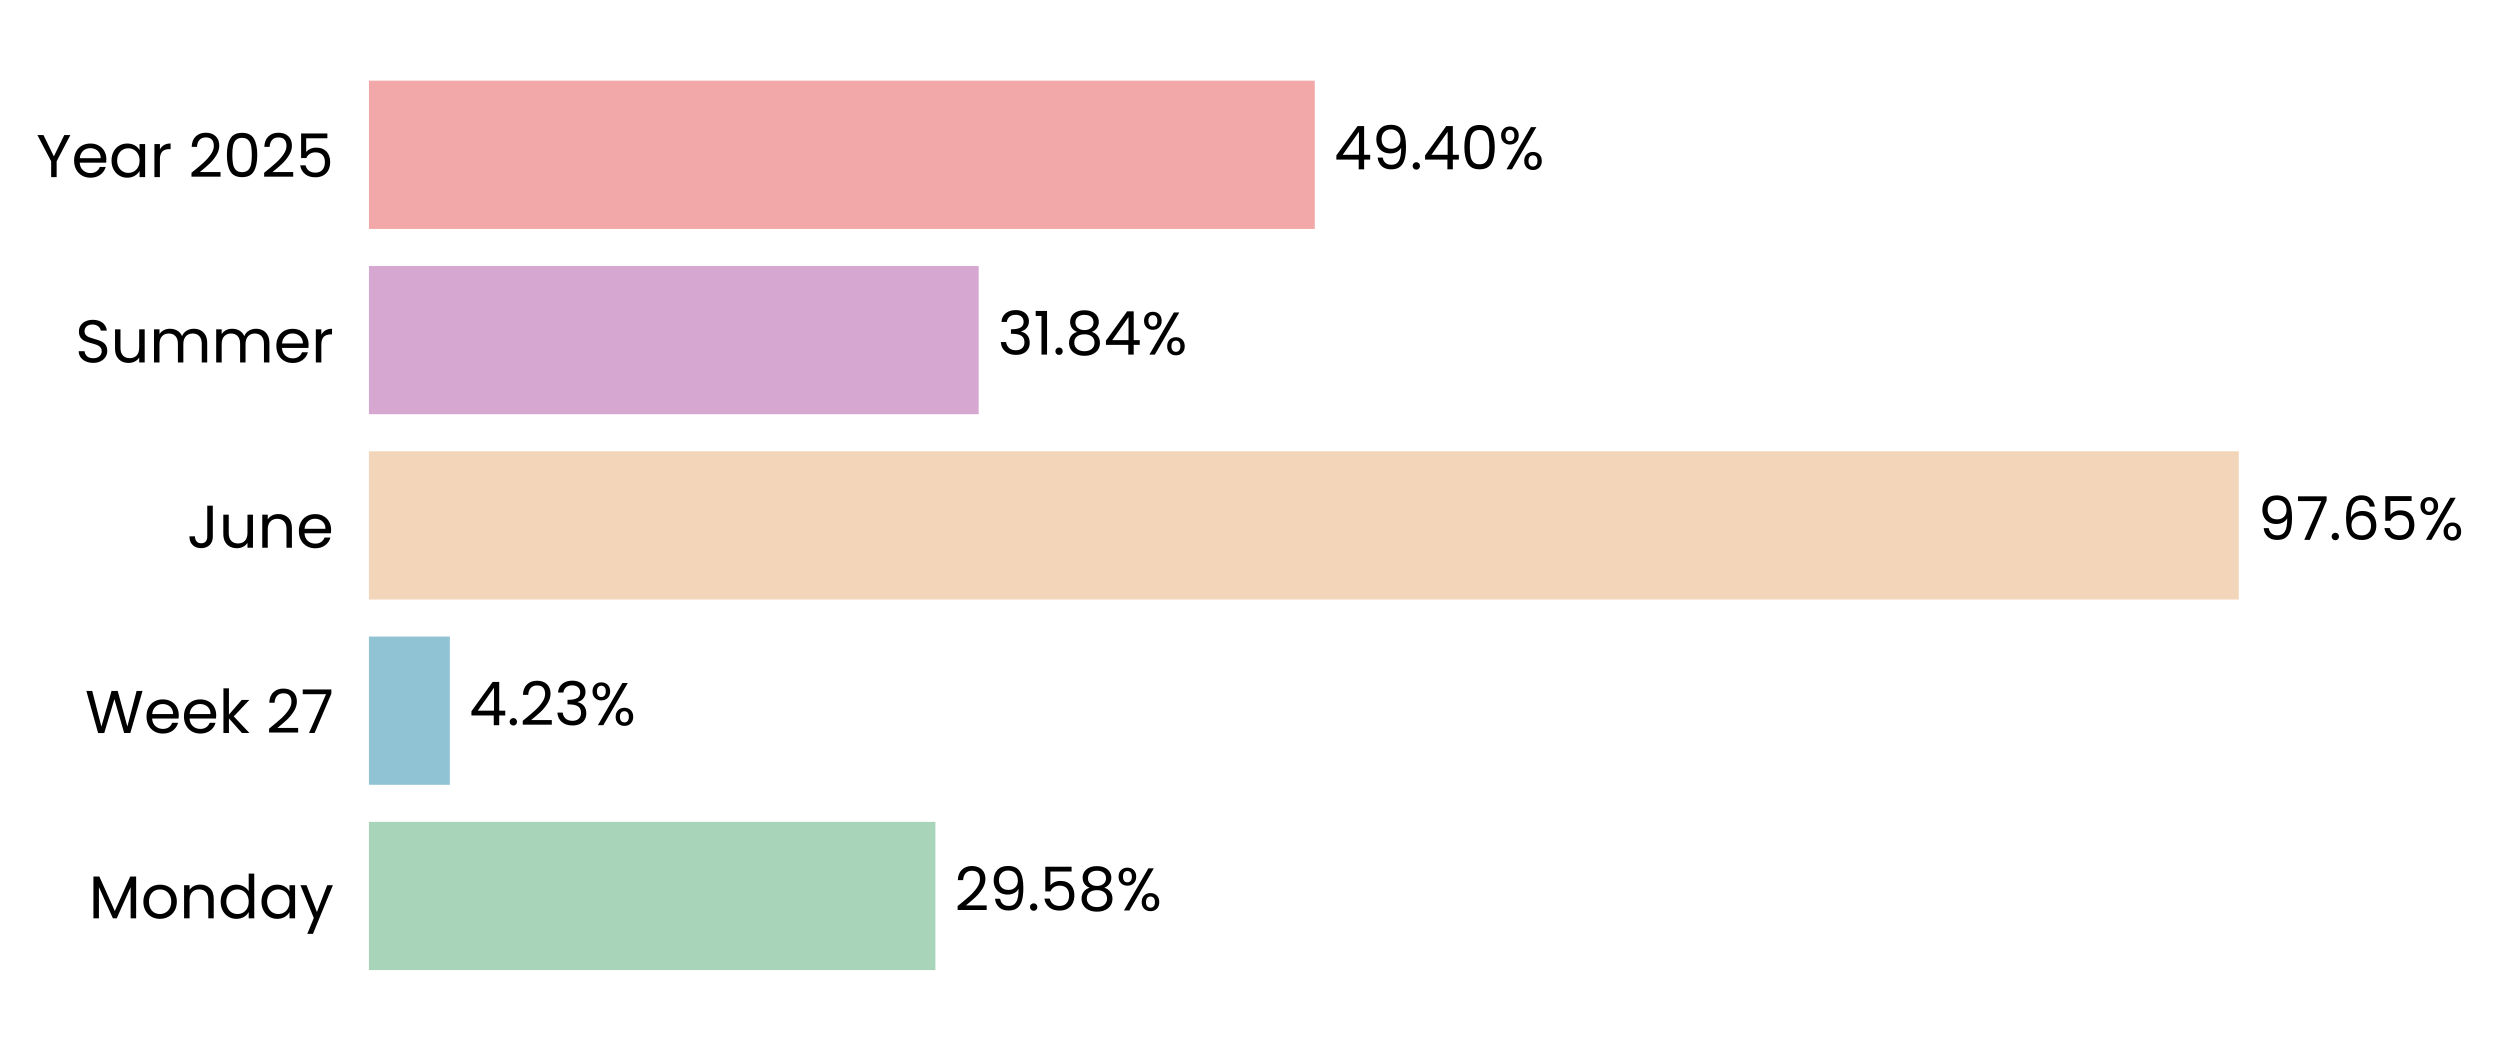
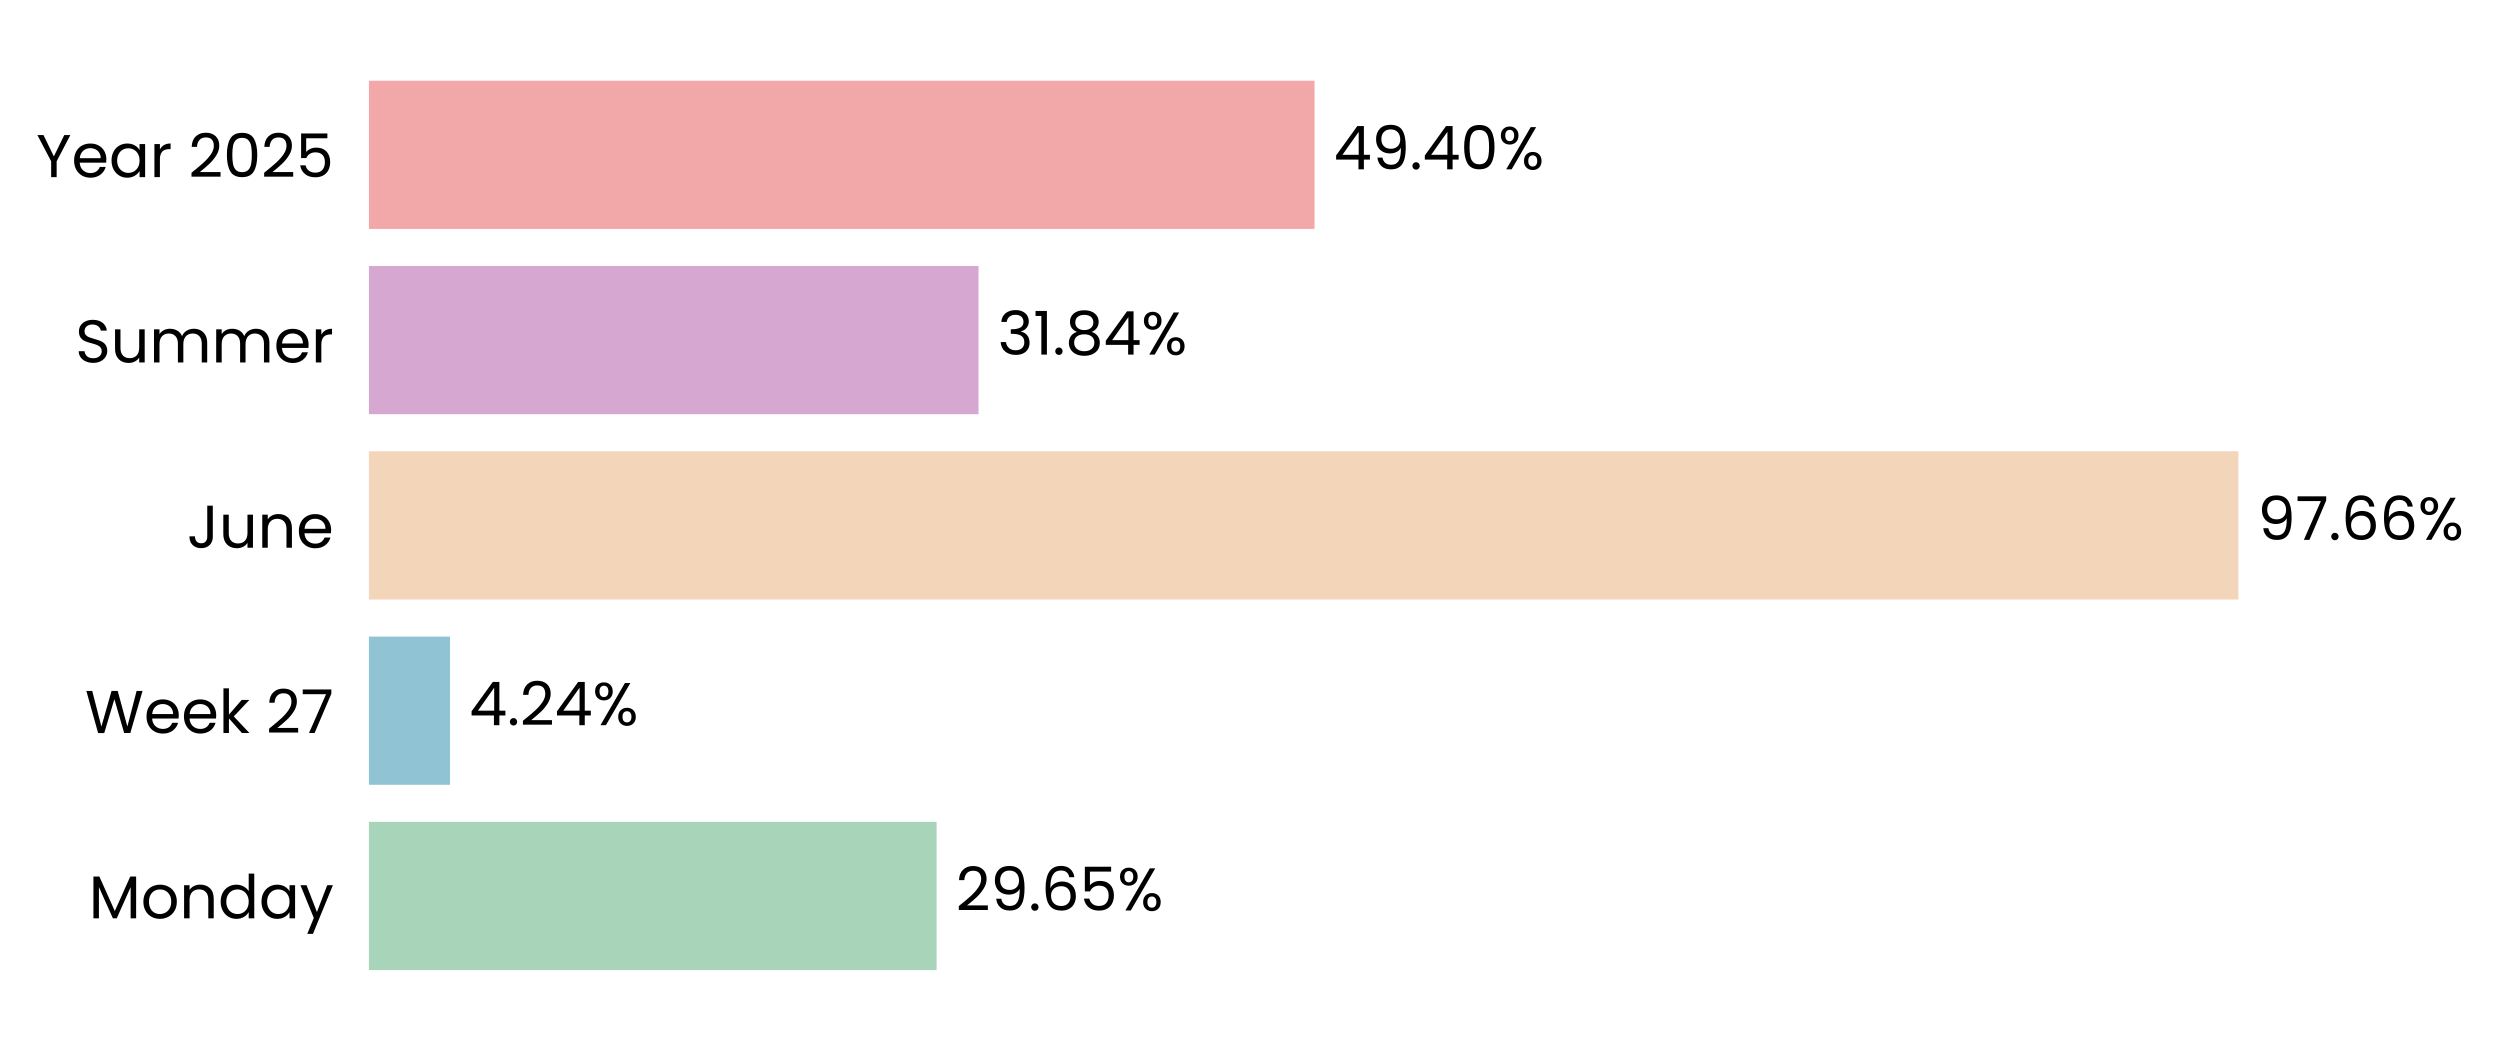
- <svg xmlns="http://www.w3.org/2000/svg" xmlns:xlink="http://www.w3.org/1999/xlink" width="496.773pt" height="208.8pt" viewBox="0 0 496.773 208.8" version="1.1">
+ <svg xmlns="http://www.w3.org/2000/svg" xmlns:xlink="http://www.w3.org/1999/xlink" width="496.769pt" height="208.8pt" viewBox="0 0 496.769 208.8" version="1.1">
  <defs>
    <style type="text/css">*{stroke-linejoin: round; stroke-linecap: butt}</style>
  </defs>
  <g id="figure_1">
    <g id="patch_1">
-       <path d="M 0 208.8  L 496.773 208.8  L 496.773 0  L 0 0  L 0 208.8  z " style="fill: none" />
+       <path d="M 0 208.8  L 496.769 208.8  L 496.769 0  L 0 0  L 0 208.8  z " style="fill: none" />
    </g>
    <g id="axes_1">
      <g id="patch_2">
-         <path d="M 73.311 201.6  L 453.803 201.6  L 453.803 7.2  L 73.311 7.2  L 73.311 201.6  z " style="fill: none" />
+         <path d="M 73.311 201.6  L 453.704 201.6  L 453.704 7.2  L 73.311 7.2  L 73.311 201.6  z " style="fill: none" />
      </g>
      <g id="patch_3">
-         <path d="M 73.311 192.764  L 185.874 192.764  L 185.874 163.309  L 73.311 163.309  z " clip-path="url(#pec7f95ddf1)" style="fill: #a8d5ba" />
+         <path d="M 73.311 192.764  L 186.108 192.764  L 186.108 163.309  L 73.311 163.309  z " clip-path="url(#p5380d59882)" style="fill: #a8d5ba" />
      </g>
      <g id="patch_4">
-         <path d="M 73.311 155.945  L 89.392 155.945  L 89.392 126.491  L 73.311 126.491  z " clip-path="url(#pec7f95ddf1)" style="fill: #90c3d4" />
+         <path d="M 73.311 155.945  L 89.425 155.945  L 89.425 126.491  L 73.311 126.491  z " clip-path="url(#p5380d59882)" style="fill: #90c3d4" />
      </g>
      <g id="patch_5">
-         <path d="M 73.311 119.127  L 444.873 119.127  L 444.873 89.673  L 73.311 89.673  z " clip-path="url(#pec7f95ddf1)" style="fill: #f3d6ba" />
+         <path d="M 73.311 119.127  L 444.785 119.127  L 444.785 89.673  L 73.311 89.673  z " clip-path="url(#p5380d59882)" style="fill: #f3d6ba" />
      </g>
      <g id="patch_6">
-         <path d="M 73.311 82.309  L 194.473 82.309  L 194.473 52.855  L 73.311 52.855  z " clip-path="url(#pec7f95ddf1)" style="fill: #d6a8d1" />
+         <path d="M 73.311 82.309  L 194.444 82.309  L 194.444 52.855  L 73.311 52.855  z " clip-path="url(#p5380d59882)" style="fill: #d6a8d1" />
      </g>
      <g id="patch_7">
-         <path d="M 73.311 45.491  L 261.26 45.491  L 261.26 16.036  L 73.311 16.036  z " clip-path="url(#pec7f95ddf1)" style="fill: #f2a8a8" />
+         <path d="M 73.311 45.491  L 261.211 45.491  L 261.211 16.036  L 73.311 16.036  z " clip-path="url(#p5380d59882)" style="fill: #f2a8a8" />
      </g>
      <g id="matplotlib.axis_1">
        <g id="ytick_1">
          <g id="text_1">
            <g transform="translate(17.64187 182.4764) scale(0.12 -0.12)">
              <defs>
                <path id="Poppins-Regular-4d" d="M 5018 4429  L 5018 0  L 4435 0  L 4435 3302  L 2963 0  L 2554 0  L 1075 3309  L 1075 0  L 493 0  L 493 4429  L 1120 4429  L 2758 768  L 4397 4429  L 5018 4429  z " transform="scale(0.015625)" />
                <path id="Poppins-Regular-6f" d="M 2022 -58  Q 1530 -58 1130 166  Q 730 390 502 803  Q 275 1216 275 1760  Q 275 2298 508 2710  Q 742 3123 1145 3344  Q 1549 3565 2048 3565  Q 2547 3565 2950 3344  Q 3354 3123 3587 2713  Q 3821 2304 3821 1760  Q 3821 1216 3581 803  Q 3341 390 2931 166  Q 2522 -58 2022 -58  z M 2022 454  Q 2336 454 2611 601  Q 2886 749 3056 1043  Q 3226 1338 3226 1760  Q 3226 2182 3059 2476  Q 2893 2771 2624 2915  Q 2355 3059 2042 3059  Q 1722 3059 1456 2915  Q 1190 2771 1030 2476  Q 870 2182 870 1760  Q 870 1331 1027 1036  Q 1184 742 1446 598  Q 1709 454 2022 454  z " transform="scale(0.015625)" />
                <path id="Poppins-Regular-6e" d="M 2202 3571  Q 2842 3571 3238 3184  Q 3635 2797 3635 2067  L 3635 0  L 3059 0  L 3059 1984  Q 3059 2509 2796 2787  Q 2534 3066 2080 3066  Q 1619 3066 1347 2778  Q 1075 2490 1075 1939  L 1075 0  L 493 0  L 493 3507  L 1075 3507  L 1075 3008  Q 1248 3277 1545 3424  Q 1843 3571 2202 3571  z " transform="scale(0.015625)" />
                <path id="Poppins-Regular-64" d="M 275 1766  Q 275 2304 492 2710  Q 710 3117 1091 3341  Q 1472 3565 1946 3565  Q 2355 3565 2707 3376  Q 3059 3187 3245 2880  L 3245 4736  L 3834 4736  L 3834 0  L 3245 0  L 3245 659  Q 3072 346 2733 144  Q 2394 -58 1939 -58  Q 1472 -58 1091 172  Q 710 403 492 819  Q 275 1235 275 1766  z M 3245 1760  Q 3245 2157 3085 2451  Q 2925 2746 2653 2902  Q 2381 3059 2054 3059  Q 1728 3059 1459 2905  Q 1190 2752 1030 2457  Q 870 2163 870 1766  Q 870 1363 1030 1065  Q 1190 768 1459 611  Q 1728 454 2054 454  Q 2381 454 2653 611  Q 2925 768 3085 1065  Q 3245 1363 3245 1760  z " transform="scale(0.015625)" />
                <path id="Poppins-Regular-61" d="M 275 1766  Q 275 2304 492 2710  Q 710 3117 1091 3341  Q 1472 3565 1939 3565  Q 2400 3565 2739 3366  Q 3078 3168 3245 2867  L 3245 3507  L 3834 3507  L 3834 0  L 3245 0  L 3245 653  Q 3072 346 2729 144  Q 2387 -58 1933 -58  Q 1466 -58 1088 172  Q 710 403 492 819  Q 275 1235 275 1766  z M 3245 1760  Q 3245 2157 3085 2451  Q 2925 2746 2653 2902  Q 2381 3059 2054 3059  Q 1728 3059 1459 2905  Q 1190 2752 1030 2457  Q 870 2163 870 1766  Q 870 1363 1030 1065  Q 1190 768 1459 611  Q 1728 454 2054 454  Q 2381 454 2653 611  Q 2925 768 3085 1065  Q 3245 1363 3245 1760  z " transform="scale(0.015625)" />
                <path id="Poppins-Regular-79" d="M 3514 3507  L 1402 -1651  L 800 -1651  L 1491 38  L 77 3507  L 723 3507  L 1824 666  L 2912 3507  L 3514 3507  z " transform="scale(0.015625)" />
              </defs>
              <use xlink:href="#Poppins-Regular-4d" />
              <use xlink:href="#Poppins-Regular-6f" transform="translate(86.09999 0)" />
              <use xlink:href="#Poppins-Regular-6e" transform="translate(150.1 0)" />
              <use xlink:href="#Poppins-Regular-64" transform="translate(214.1 0)" />
              <use xlink:href="#Poppins-Regular-61" transform="translate(281.7 0)" />
              <use xlink:href="#Poppins-Regular-79" transform="translate(349.2999 0)" />
            </g>
          </g>
        </g>
        <g id="ytick_2">
          <g id="text_2">
            <g transform="translate(16.88437 145.6582) scale(0.12 -0.12)">
              <defs>
                <path id="Poppins-Regular-57" d="M 6099 4461  L 4806 0  L 4154 0  L 3117 3590  L 2042 0  L 1395 -6  L 147 4461  L 768 4461  L 1741 678  L 2816 4461  L 3469 4461  L 4493 691  L 5472 4461  L 6099 4461  z " transform="scale(0.015625)" />
                <path id="Poppins-Regular-65" d="M 3693 1888  Q 3693 1722 3674 1536  L 870 1536  Q 902 1018 1225 726  Q 1549 435 2010 435  Q 2387 435 2640 611  Q 2893 787 2995 1082  L 3622 1082  Q 3482 576 3059 259  Q 2637 -58 2010 -58  Q 1510 -58 1116 166  Q 723 390 499 803  Q 275 1216 275 1760  Q 275 2304 492 2713  Q 710 3123 1104 3344  Q 1498 3565 2010 3565  Q 2509 3565 2893 3347  Q 3277 3130 3485 2749  Q 3693 2368 3693 1888  z M 3091 2010  Q 3091 2342 2944 2582  Q 2797 2822 2544 2947  Q 2291 3072 1984 3072  Q 1542 3072 1232 2790  Q 922 2509 877 2010  L 3091 2010  z " transform="scale(0.015625)" />
                <path id="Poppins-Regular-6b" d="M 2451 0  L 1075 1549  L 1075 0  L 493 0  L 493 4736  L 1075 4736  L 1075 1952  L 2426 3507  L 3238 3507  L 1587 1760  L 3245 0  L 2451 0  z " transform="scale(0.015625)" />
                <path id="Poppins-Regular-20" transform="scale(0.015625)" />
                <path id="Poppins-Regular-32" d="M 326 467  Q 1139 1120 1600 1539  Q 2061 1958 2377 2416  Q 2694 2874 2694 3315  Q 2694 3731 2492 3971  Q 2291 4211 1843 4211  Q 1408 4211 1168 3939  Q 928 3667 909 3213  L 346 3213  Q 371 3930 780 4320  Q 1190 4710 1837 4710  Q 2496 4710 2883 4345  Q 3270 3981 3270 3341  Q 3270 2810 2953 2307  Q 2637 1805 2233 1424  Q 1830 1043 1203 538  L 3405 538  L 3405 51  L 326 51  L 326 467  z " transform="scale(0.015625)" />
                <path id="Poppins-Regular-37" d="M 3245 4173  L 1466 0  L 877 0  L 2682 4115  L 211 4115  L 211 4614  L 3245 4614  L 3245 4173  z " transform="scale(0.015625)" />
              </defs>
              <use xlink:href="#Poppins-Regular-57" />
              <use xlink:href="#Poppins-Regular-65" transform="translate(97.59999 0)" />
              <use xlink:href="#Poppins-Regular-65" transform="translate(159.6 0)" />
              <use xlink:href="#Poppins-Regular-6b" transform="translate(221.6 0)" />
              <use xlink:href="#Poppins-Regular-20" transform="translate(273.0999 0)" />
              <use xlink:href="#Poppins-Regular-32" transform="translate(299.7999 0)" />
              <use xlink:href="#Poppins-Regular-37" transform="translate(357.2999 0)" />
            </g>
          </g>
        </g>
        <g id="ytick_3">
          <g id="text_3">
            <g transform="translate(37.15125 108.84) scale(0.12 -0.12)">
              <defs>
                <path id="Poppins-Regular-4a" d="M 2739 4461  L 2739 1165  Q 2739 614 2400 284  Q 2061 -45 1504 -45  Q 941 -45 601 291  Q 262 627 262 1210  L 845 1210  Q 851 883 1014 678  Q 1178 474 1504 474  Q 1830 474 1990 669  Q 2150 864 2150 1165  L 2150 4461  L 2739 4461  z " transform="scale(0.015625)" />
                <path id="Poppins-Regular-75" d="M 3603 3507  L 3603 0  L 3021 0  L 3021 518  Q 2854 250 2556 99  Q 2259 -51 1901 -51  Q 1491 -51 1164 118  Q 838 288 649 627  Q 461 966 461 1453  L 461 3507  L 1037 3507  L 1037 1530  Q 1037 1011 1299 732  Q 1562 454 2016 454  Q 2483 454 2752 742  Q 3021 1030 3021 1581  L 3021 3507  L 3603 3507  z " transform="scale(0.015625)" />
              </defs>
              <use xlink:href="#Poppins-Regular-4a" />
              <use xlink:href="#Poppins-Regular-75" transform="translate(52.99999 0)" />
              <use xlink:href="#Poppins-Regular-6e" transform="translate(117 0)" />
              <use xlink:href="#Poppins-Regular-65" transform="translate(181 0)" />
            </g>
          </g>
        </g>
        <g id="ytick_4">
          <g id="text_4">
            <g transform="translate(14.95125 72.02182) scale(0.12 -0.12)">
              <defs>
                <path id="Poppins-Regular-53" d="M 1907 -45  Q 1466 -45 1117 112  Q 768 269 569 547  Q 371 826 365 1190  L 986 1190  Q 1018 877 1245 662  Q 1472 448 1907 448  Q 2323 448 2563 656  Q 2803 864 2803 1190  Q 2803 1446 2662 1606  Q 2522 1766 2310 1849  Q 2099 1933 1741 2029  Q 1299 2144 1033 2259  Q 768 2374 579 2620  Q 390 2867 390 3283  Q 390 3648 576 3929  Q 762 4211 1098 4364  Q 1434 4518 1869 4518  Q 2496 4518 2896 4204  Q 3296 3891 3347 3373  L 2707 3373  Q 2675 3629 2438 3824  Q 2202 4019 1811 4019  Q 1446 4019 1216 3830  Q 986 3642 986 3302  Q 986 3059 1123 2905  Q 1261 2752 1462 2672  Q 1664 2592 2029 2490  Q 2470 2368 2739 2249  Q 3008 2131 3200 1884  Q 3392 1638 3392 1216  Q 3392 890 3219 602  Q 3046 314 2707 134  Q 2368 -45 1907 -45  z " transform="scale(0.015625)" />
                <path id="Poppins-Regular-6d" d="M 4710 3571  Q 5120 3571 5440 3401  Q 5760 3232 5945 2893  Q 6131 2554 6131 2067  L 6131 0  L 5555 0  L 5555 1984  Q 5555 2509 5296 2787  Q 5037 3066 4595 3066  Q 4141 3066 3872 2774  Q 3603 2483 3603 1933  L 3603 0  L 3027 0  L 3027 1984  Q 3027 2509 2768 2787  Q 2509 3066 2067 3066  Q 1613 3066 1344 2774  Q 1075 2483 1075 1933  L 1075 0  L 493 0  L 493 3507  L 1075 3507  L 1075 3002  Q 1248 3277 1539 3424  Q 1830 3571 2182 3571  Q 2624 3571 2963 3372  Q 3302 3174 3469 2790  Q 3616 3162 3955 3366  Q 4294 3571 4710 3571  z " transform="scale(0.015625)" />
                <path id="Poppins-Regular-72" d="M 1075 2938  Q 1229 3238 1513 3404  Q 1798 3571 2208 3571  L 2208 2970  L 2054 2970  Q 1075 2970 1075 1907  L 1075 0  L 493 0  L 493 3507  L 1075 3507  L 1075 2938  z " transform="scale(0.015625)" />
              </defs>
              <use xlink:href="#Poppins-Regular-53" />
              <use xlink:href="#Poppins-Regular-75" transform="translate(58.7 0)" />
              <use xlink:href="#Poppins-Regular-6d" transform="translate(122.7 0)" />
              <use xlink:href="#Poppins-Regular-6d" transform="translate(225.7 0)" />
              <use xlink:href="#Poppins-Regular-65" transform="translate(328.7 0)" />
              <use xlink:href="#Poppins-Regular-72" transform="translate(390.6999 0)" />
            </g>
          </g>
        </g>
        <g id="ytick_5">
          <g id="text_5">
            <g transform="translate(7.2 35.20364) scale(0.12 -0.12)">
              <defs>
                <path id="Poppins-Regular-59" d="M 3616 4461  L 2163 1683  L 2163 0  L 1581 0  L 1581 1683  L 122 4461  L 768 4461  L 1869 2202  L 2970 4461  L 3616 4461  z " transform="scale(0.015625)" />
                <path id="Poppins-Regular-30" d="M 397 2362  Q 397 3462 755 4080  Q 1114 4698 2010 4698  Q 2899 4698 3257 4080  Q 3616 3462 3616 2362  Q 3616 1242 3257 621  Q 2899 0 2010 0  Q 1114 0 755 621  Q 397 1242 397 2362  z M 3040 2362  Q 3040 2918 2966 3305  Q 2893 3693 2665 3929  Q 2438 4166 2010 4166  Q 1574 4166 1347 3929  Q 1120 3693 1046 3305  Q 973 2918 973 2362  Q 973 1786 1046 1395  Q 1120 1005 1347 768  Q 1574 531 2010 531  Q 2438 531 2665 768  Q 2893 1005 2966 1395  Q 3040 1786 3040 2362  z " transform="scale(0.015625)" />
                <path id="Poppins-Regular-35" d="M 3347 4122  L 1101 4122  L 1101 2662  Q 1248 2867 1536 2998  Q 1824 3130 2157 3130  Q 2688 3130 3021 2909  Q 3354 2688 3498 2339  Q 3642 1990 3642 1600  Q 3642 1139 3469 774  Q 3296 410 2941 198  Q 2586 -13 2061 -13  Q 1389 -13 973 332  Q 557 678 467 1254  L 1037 1254  Q 1120 890 1389 685  Q 1658 480 2067 480  Q 2573 480 2829 784  Q 3085 1088 3085 1587  Q 3085 2086 2829 2358  Q 2573 2630 2074 2630  Q 1734 2630 1481 2467  Q 1229 2304 1114 2022  L 563 2022  L 563 4634  L 3347 4634  L 3347 4122  z " transform="scale(0.015625)" />
              </defs>
              <use xlink:href="#Poppins-Regular-59" />
              <use xlink:href="#Poppins-Regular-65" transform="translate(58.39999 0)" />
              <use xlink:href="#Poppins-Regular-61" transform="translate(120.4 0)" />
              <use xlink:href="#Poppins-Regular-72" transform="translate(188 0)" />
              <use xlink:href="#Poppins-Regular-20" transform="translate(225.3 0)" />
              <use xlink:href="#Poppins-Regular-32" transform="translate(252 0)" />
              <use xlink:href="#Poppins-Regular-30" transform="translate(309.4999 0)" />
              <use xlink:href="#Poppins-Regular-32" transform="translate(372.2999 0)" />
              <use xlink:href="#Poppins-Regular-35" transform="translate(429.7999 0)" />
            </g>
          </g>
        </g>
      </g>
      <g id="text_6">
-         <g transform="translate(189.6785 180.9164) scale(0.12 -0.12)">
+         <g transform="translate(189.9123 180.9164) scale(0.12 -0.12)">
          <defs>
            <path id="Poppins-Regular-39" d="M 1146 1242  Q 1210 877 1443 678  Q 1677 480 2074 480  Q 2605 480 2857 896  Q 3110 1312 3098 2298  Q 2963 2010 2649 1846  Q 2336 1683 1952 1683  Q 1523 1683 1187 1859  Q 851 2035 659 2374  Q 467 2714 467 3194  Q 467 3878 864 4297  Q 1261 4717 1990 4717  Q 2886 4717 3248 4134  Q 3610 3552 3610 2400  Q 3610 1594 3466 1069  Q 3322 544 2979 269  Q 2637 -6 2042 -6  Q 1389 -6 1024 346  Q 659 698 608 1242  L 1146 1242  z M 2048 2176  Q 2477 2176 2752 2441  Q 3027 2707 3027 3162  Q 3027 3642 2758 3936  Q 2490 4230 2003 4230  Q 1555 4230 1289 3948  Q 1024 3667 1024 3206  Q 1024 2739 1286 2457  Q 1549 2176 2048 2176  z " transform="scale(0.015625)" />
            <path id="Poppins-Regular-2e" d="M 678 -38  Q 512 -38 397 77  Q 282 192 282 358  Q 282 525 397 640  Q 512 755 678 755  Q 838 755 950 640  Q 1062 525 1062 358  Q 1062 192 950 77  Q 838 -38 678 -38  z " transform="scale(0.015625)" />
-             <path id="Poppins-Regular-38" d="M 1242 2406  Q 883 2547 691 2816  Q 499 3085 499 3469  Q 499 3814 672 4092  Q 845 4371 1187 4534  Q 1530 4698 2016 4698  Q 2502 4698 2844 4534  Q 3187 4371 3363 4092  Q 3539 3814 3539 3469  Q 3539 3098 3340 2819  Q 3142 2541 2797 2406  Q 3194 2285 3427 1981  Q 3661 1677 3661 1248  Q 3661 832 3456 521  Q 3251 211 2876 41  Q 2502 -128 2016 -128  Q 1530 -128 1162 41  Q 794 211 589 521  Q 384 832 384 1248  Q 384 1677 614 1984  Q 845 2291 1242 2406  z M 2976 3398  Q 2976 3789 2720 4000  Q 2464 4211 2016 4211  Q 1574 4211 1318 4000  Q 1062 3789 1062 3392  Q 1062 3034 1328 2816  Q 1594 2598 2016 2598  Q 2445 2598 2710 2819  Q 2976 3040 2976 3398  z M 2016 2150  Q 1542 2150 1241 1929  Q 941 1709 941 1267  Q 941 858 1232 608  Q 1523 358 2016 358  Q 2509 358 2797 608  Q 3085 858 3085 1267  Q 3085 1696 2790 1923  Q 2496 2150 2016 2150  z " transform="scale(0.015625)" />
+             <path id="Poppins-Regular-36" d="M 2976 3526  Q 2835 4237 2099 4237  Q 1530 4237 1248 3798  Q 966 3360 973 2355  Q 1120 2688 1462 2877  Q 1805 3066 2227 3066  Q 2886 3066 3280 2656  Q 3674 2246 3674 1523  Q 3674 1088 3504 742  Q 3334 397 2992 192  Q 2650 -13 2163 -13  Q 1504 -13 1133 281  Q 762 576 614 1094  Q 467 1613 467 2374  Q 467 4723 2106 4723  Q 2733 4723 3091 4384  Q 3450 4045 3514 3526  L 2976 3526  z M 2106 2573  Q 1830 2573 1587 2461  Q 1344 2349 1193 2121  Q 1043 1894 1043 1568  Q 1043 1082 1324 778  Q 1606 474 2131 474  Q 2579 474 2844 752  Q 3110 1030 3110 1504  Q 3110 2003 2854 2288  Q 2598 2573 2106 2573  z " transform="scale(0.015625)" />
            <path id="Poppins-Regular-25" d="M 269 3584  Q 269 4019 531 4278  Q 794 4538 1203 4538  Q 1613 4538 1875 4278  Q 2138 4019 2138 3584  Q 2138 3142 1875 2883  Q 1613 2624 1203 2624  Q 794 2624 531 2883  Q 269 3142 269 3584  z M 4006 4467  L 1414 0  L 838 0  L 3430 4467  L 4006 4467  z M 1203 4179  Q 986 4179 861 4028  Q 736 3878 736 3584  Q 736 3290 861 3136  Q 986 2982 1203 2982  Q 1421 2982 1549 3139  Q 1677 3296 1677 3584  Q 1677 3878 1549 4028  Q 1421 4179 1203 4179  z M 2720 883  Q 2720 1325 2982 1584  Q 3245 1843 3654 1843  Q 4064 1843 4323 1584  Q 4582 1325 4582 883  Q 4582 448 4323 185  Q 4064 -77 3654 -77  Q 3245 -77 2982 182  Q 2720 442 2720 883  z M 3648 1478  Q 3430 1478 3302 1328  Q 3174 1178 3174 883  Q 3174 595 3302 444  Q 3430 294 3648 294  Q 3866 294 3994 444  Q 4122 595 4122 883  Q 4122 1178 3994 1328  Q 3866 1478 3648 1478  z " transform="scale(0.015625)" />
          </defs>
          <use xlink:href="#Poppins-Regular-32" />
          <use xlink:href="#Poppins-Regular-39" transform="translate(57.49999 0)" />
          <use xlink:href="#Poppins-Regular-2e" transform="translate(120.5 0)" />
-           <use xlink:href="#Poppins-Regular-35" transform="translate(141.5 0)" />
-           <use xlink:href="#Poppins-Regular-38" transform="translate(204.2999 0)" />
-           <use xlink:href="#Poppins-Regular-25" transform="translate(267.3999 0)" />
+           <use xlink:href="#Poppins-Regular-36" transform="translate(141.5 0)" />
+           <use xlink:href="#Poppins-Regular-35" transform="translate(204.9999 0)" />
+           <use xlink:href="#Poppins-Regular-25" transform="translate(267.7999 0)" />
        </g>
      </g>
      <g id="text_7">
-         <g transform="translate(93.1965 144.0982) scale(0.12 -0.12)">
+         <g transform="translate(93.22906 144.0982) scale(0.12 -0.12)">
          <defs>
            <path id="Poppins-Regular-34" d="M 256 1030  L 256 1472  L 2502 4582  L 3200 4582  L 3200 1536  L 3840 1536  L 3840 1030  L 3200 1030  L 3200 0  L 2624 0  L 2624 1030  L 256 1030  z M 2650 3974  L 928 1536  L 2650 1536  L 2650 3974  z " transform="scale(0.015625)" />
-             <path id="Poppins-Regular-33" d="M 384 3462  Q 429 4051 838 4384  Q 1248 4717 1901 4717  Q 2336 4717 2653 4560  Q 2970 4403 3133 4134  Q 3296 3866 3296 3526  Q 3296 3130 3069 2842  Q 2842 2554 2477 2470  L 2477 2438  Q 2893 2336 3136 2035  Q 3379 1734 3379 1248  Q 3379 883 3212 592  Q 3046 301 2713 134  Q 2381 -32 1914 -32  Q 1235 -32 800 323  Q 365 678 314 1331  L 877 1331  Q 922 947 1190 704  Q 1459 461 1907 461  Q 2355 461 2588 694  Q 2822 928 2822 1299  Q 2822 1779 2502 1990  Q 2182 2202 1536 2202  L 1389 2202  L 1389 2688  L 1542 2688  Q 2131 2694 2432 2883  Q 2733 3072 2733 3469  Q 2733 3808 2512 4013  Q 2291 4218 1882 4218  Q 1485 4218 1241 4013  Q 998 3808 954 3462  L 384 3462  z " transform="scale(0.015625)" />
          </defs>
          <use xlink:href="#Poppins-Regular-34" />
          <use xlink:href="#Poppins-Regular-2e" transform="translate(62.89999 0)" />
          <use xlink:href="#Poppins-Regular-32" transform="translate(83.89998 0)" />
-           <use xlink:href="#Poppins-Regular-33" transform="translate(141.4 0)" />
-           <use xlink:href="#Poppins-Regular-25" transform="translate(200.3 0)" />
+           <use xlink:href="#Poppins-Regular-34" transform="translate(141.4 0)" />
+           <use xlink:href="#Poppins-Regular-25" transform="translate(204.3 0)" />
        </g>
      </g>
      <g id="text_8">
-         <g transform="translate(448.6774 107.28) scale(0.12 -0.12)">
-           <defs>
-             <path id="Poppins-Regular-36" d="M 2976 3526  Q 2835 4237 2099 4237  Q 1530 4237 1248 3798  Q 966 3360 973 2355  Q 1120 2688 1462 2877  Q 1805 3066 2227 3066  Q 2886 3066 3280 2656  Q 3674 2246 3674 1523  Q 3674 1088 3504 742  Q 3334 397 2992 192  Q 2650 -13 2163 -13  Q 1504 -13 1133 281  Q 762 576 614 1094  Q 467 1613 467 2374  Q 467 4723 2106 4723  Q 2733 4723 3091 4384  Q 3450 4045 3514 3526  L 2976 3526  z M 2106 2573  Q 1830 2573 1587 2461  Q 1344 2349 1193 2121  Q 1043 1894 1043 1568  Q 1043 1082 1324 778  Q 1606 474 2131 474  Q 2579 474 2844 752  Q 3110 1030 3110 1504  Q 3110 2003 2854 2288  Q 2598 2573 2106 2573  z " transform="scale(0.015625)" />
-           </defs>
+         <g transform="translate(448.5885 107.28) scale(0.12 -0.12)">
          <use xlink:href="#Poppins-Regular-39" />
          <use xlink:href="#Poppins-Regular-37" transform="translate(62.99999 0)" />
          <use xlink:href="#Poppins-Regular-2e" transform="translate(117.6 0)" />
          <use xlink:href="#Poppins-Regular-36" transform="translate(138.6 0)" />
-           <use xlink:href="#Poppins-Regular-35" transform="translate(202.0999 0)" />
-           <use xlink:href="#Poppins-Regular-25" transform="translate(264.8999 0)" />
+           <use xlink:href="#Poppins-Regular-36" transform="translate(202.0999 0)" />
+           <use xlink:href="#Poppins-Regular-25" transform="translate(265.5999 0)" />
        </g>
      </g>
      <g id="text_9">
-         <g transform="translate(198.2774 70.46182) scale(0.12 -0.12)">
+         <g transform="translate(198.2478 70.46182) scale(0.12 -0.12)">
          <defs>
+             <path id="Poppins-Regular-33" d="M 384 3462  Q 429 4051 838 4384  Q 1248 4717 1901 4717  Q 2336 4717 2653 4560  Q 2970 4403 3133 4134  Q 3296 3866 3296 3526  Q 3296 3130 3069 2842  Q 2842 2554 2477 2470  L 2477 2438  Q 2893 2336 3136 2035  Q 3379 1734 3379 1248  Q 3379 883 3212 592  Q 3046 301 2713 134  Q 2381 -32 1914 -32  Q 1235 -32 800 323  Q 365 678 314 1331  L 877 1331  Q 922 947 1190 704  Q 1459 461 1907 461  Q 2355 461 2588 694  Q 2822 928 2822 1299  Q 2822 1779 2502 1990  Q 2182 2202 1536 2202  L 1389 2202  L 1389 2688  L 1542 2688  Q 2131 2694 2432 2883  Q 2733 3072 2733 3469  Q 2733 3808 2512 4013  Q 2291 4218 1882 4218  Q 1485 4218 1241 4013  Q 998 3808 954 3462  L 384 3462  z " transform="scale(0.015625)" />
            <path id="Poppins-Regular-31" d="M 243 4096  L 243 4627  L 1446 4627  L 1446 0  L 858 0  L 858 4096  L 243 4096  z " transform="scale(0.015625)" />
+             <path id="Poppins-Regular-38" d="M 1242 2406  Q 883 2547 691 2816  Q 499 3085 499 3469  Q 499 3814 672 4092  Q 845 4371 1187 4534  Q 1530 4698 2016 4698  Q 2502 4698 2844 4534  Q 3187 4371 3363 4092  Q 3539 3814 3539 3469  Q 3539 3098 3340 2819  Q 3142 2541 2797 2406  Q 3194 2285 3427 1981  Q 3661 1677 3661 1248  Q 3661 832 3456 521  Q 3251 211 2876 41  Q 2502 -128 2016 -128  Q 1530 -128 1162 41  Q 794 211 589 521  Q 384 832 384 1248  Q 384 1677 614 1984  Q 845 2291 1242 2406  z M 2976 3398  Q 2976 3789 2720 4000  Q 2464 4211 2016 4211  Q 1574 4211 1318 4000  Q 1062 3789 1062 3392  Q 1062 3034 1328 2816  Q 1594 2598 2016 2598  Q 2445 2598 2710 2819  Q 2976 3040 2976 3398  z M 2016 2150  Q 1542 2150 1241 1929  Q 941 1709 941 1267  Q 941 858 1232 608  Q 1523 358 2016 358  Q 2509 358 2797 608  Q 3085 858 3085 1267  Q 3085 1696 2790 1923  Q 2496 2150 2016 2150  z " transform="scale(0.015625)" />
          </defs>
          <use xlink:href="#Poppins-Regular-33" />
          <use xlink:href="#Poppins-Regular-31" transform="translate(58.89999 0)" />
          <use xlink:href="#Poppins-Regular-2e" transform="translate(90.89998 0)" />
          <use xlink:href="#Poppins-Regular-38" transform="translate(111.9 0)" />
          <use xlink:href="#Poppins-Regular-34" transform="translate(175 0)" />
          <use xlink:href="#Poppins-Regular-25" transform="translate(237.8999 0)" />
        </g>
      </g>
      <g id="text_10">
-         <g transform="translate(265.0646 33.64364) scale(0.12 -0.12)">
+         <g transform="translate(265.0154 33.64364) scale(0.12 -0.12)">
          <use xlink:href="#Poppins-Regular-34" />
          <use xlink:href="#Poppins-Regular-39" transform="translate(62.89999 0)" />
          <use xlink:href="#Poppins-Regular-2e" transform="translate(125.9 0)" />
          <use xlink:href="#Poppins-Regular-34" transform="translate(146.9 0)" />
          <use xlink:href="#Poppins-Regular-30" transform="translate(209.8 0)" />
          <use xlink:href="#Poppins-Regular-25" transform="translate(272.5999 0)" />
        </g>
      </g>
    </g>
  </g>
  <defs>
-     <clipPath id="pec7f95ddf1">
-       <rect x="73.311" y="7.2" width="380.492" height="194.4" />
+     <clipPath id="p5380d59882">
+       <rect x="73.311" y="7.2" width="380.393" height="194.4" />
    </clipPath>
  </defs>
</svg>
